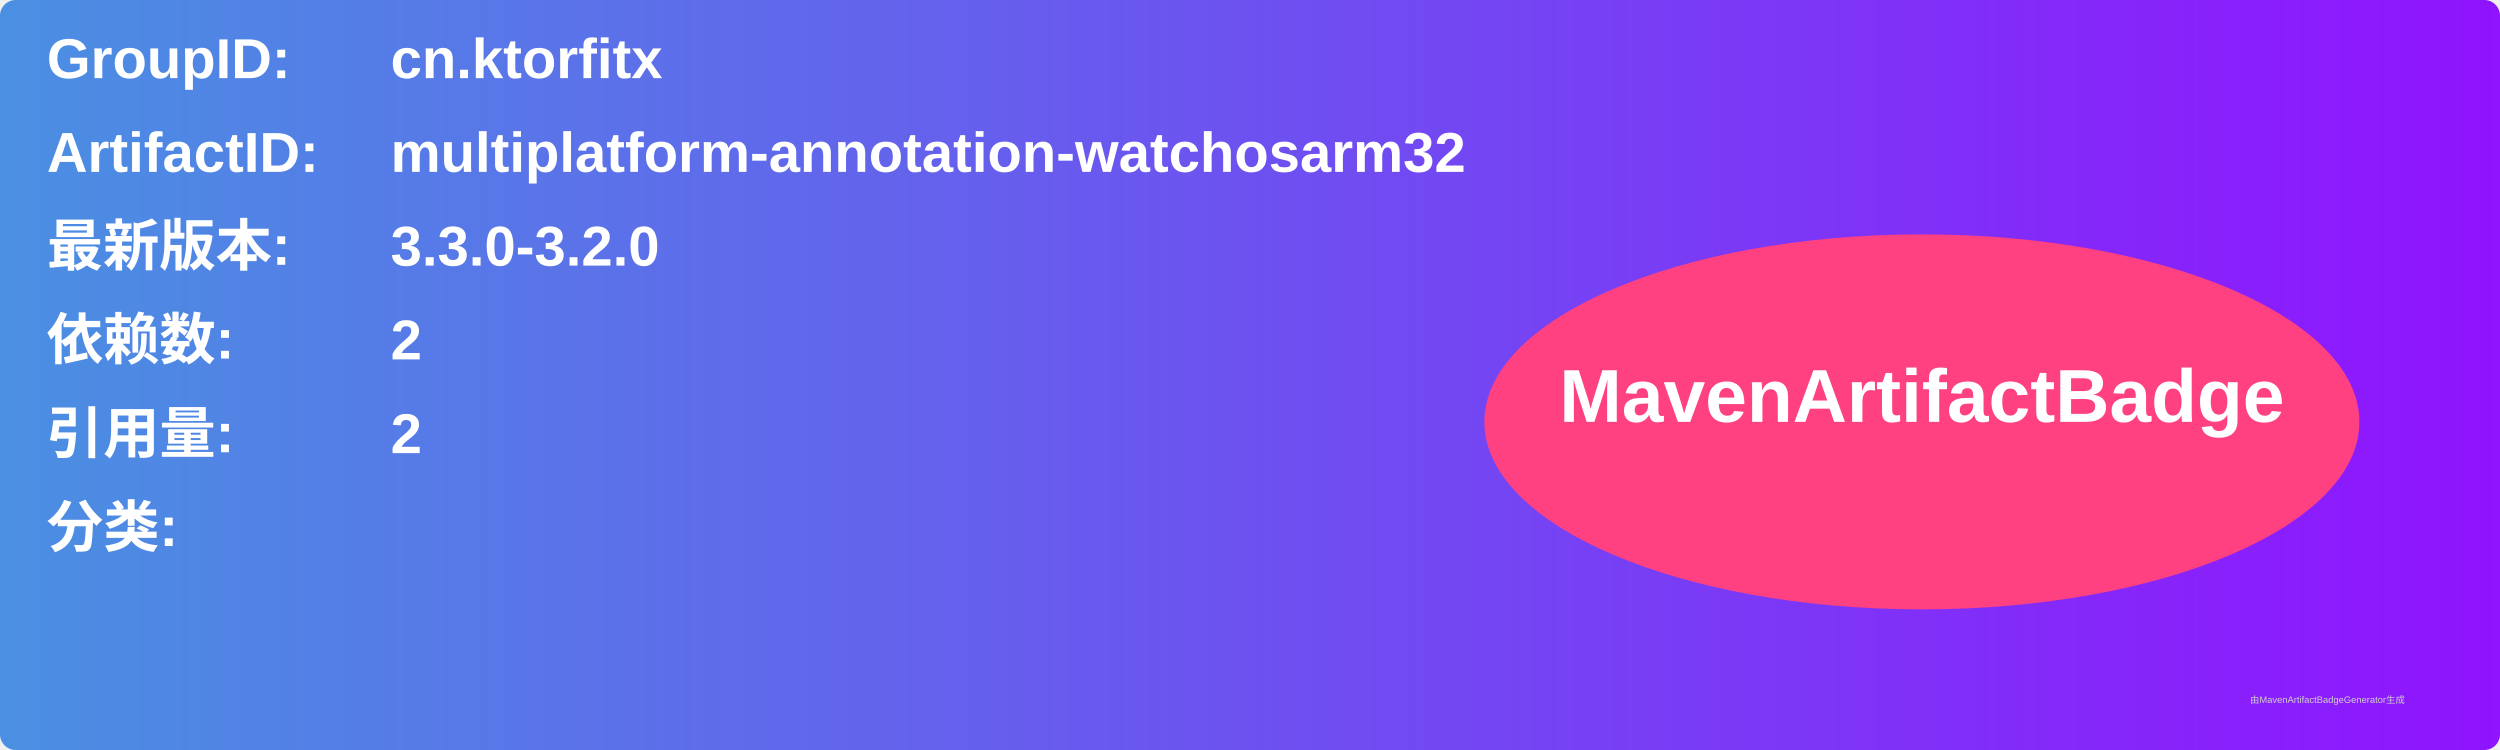
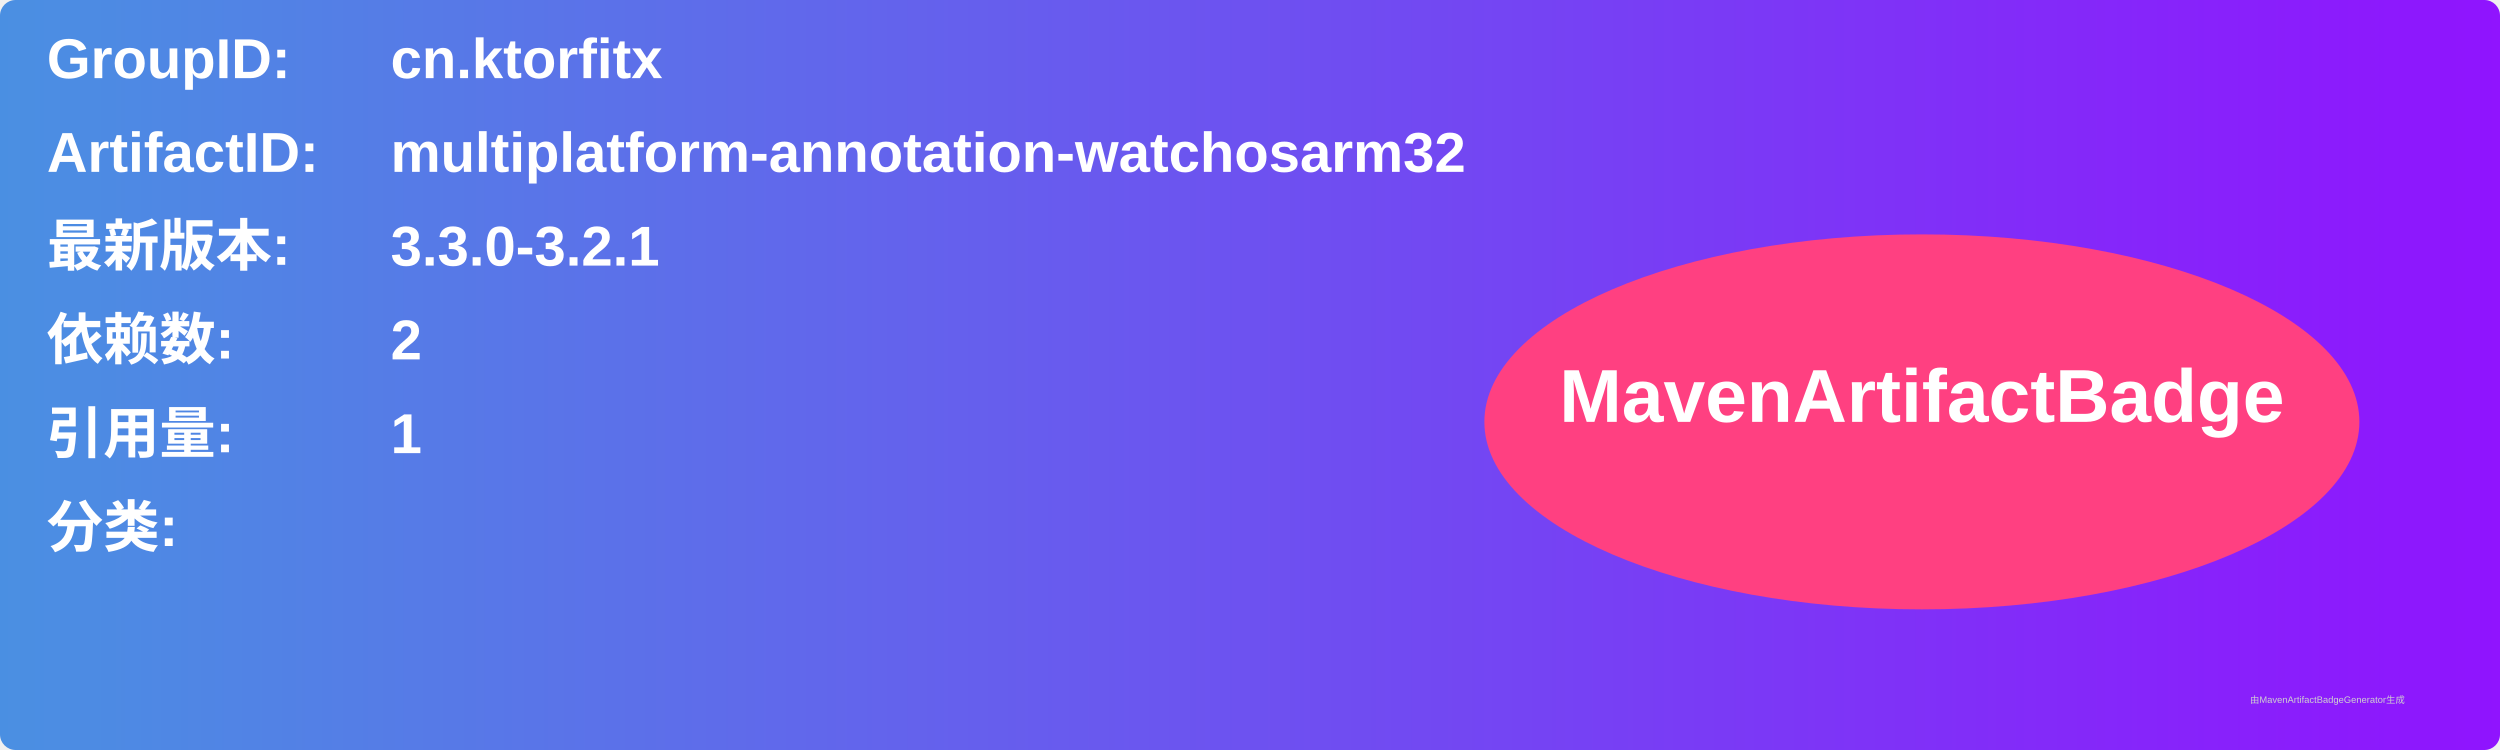
<svg xmlns="http://www.w3.org/2000/svg" width="800" height="240" viewBox="0 0 800 240">
  <linearGradient id="grad" x1="0%" y1="0%" x2="100%" y2="0%">
    <stop offset="0%" stop-color="#4a90e2" />
    <stop offset="100%" stop-color="#9013fe" />
  </linearGradient>
  <rect width="100%" height="100%" rx="5" ry="5" fill="url(#grad)" />
  <g transform="translate(15, 15)">
    <text x="0" y="10" font-family="Arial" font-size="18" fill="white" font-weight="bold" width="260">GroupID:</text>
    <text x="110" y="10" font-family="Arial" font-size="18" fill="white" font-weight="bold" width="460">cn.ktorfitx</text>
    <text x="0" y="40" font-family="Arial" font-size="18" fill="white" font-weight="bold" width="260">ArtifactID:</text>
    <text x="110" y="40" font-family="Arial" font-size="18" fill="white" font-weight="bold" width="460">multiplatform-annotation-watchosarm32</text>
    <text x="0" y="70" font-family="Arial" font-size="18" fill="white" font-weight="bold">最新版本:</text>
    <text x="110" y="70" font-family="Arial" font-size="18" fill="white" font-weight="bold">
-       <tspan font-weight="bold">3.3.0-3.2.0</tspan>
+       <tspan font-weight="bold">3.3.0-3.2.1</tspan>
    </text>
    <text x="0" y="100" font-family="Arial" font-size="18" fill="white" font-weight="bold">依赖数: </text>
    <text x="110" y="100" font-family="Arial" font-size="18" fill="white">
      <tspan font-weight="bold">2</tspan>
    </text>
    <text x="0" y="130" font-family="Arial" font-size="18" fill="white" font-weight="bold">引用量: </text>
    <text x="110" y="130" font-family="Arial" font-size="18" fill="white">
-       <tspan font-weight="bold">2</tspan>
+       <tspan font-weight="bold">1</tspan>
    </text>
    <text x="0" y="160" font-family="Arial" font-size="18" fill="white" font-weight="bold">分类:</text>
    <text x="10" y="190" font-family="Arial" font-size="10" fill="white">
      <tspan font-weight="bold" />
    </text>
    <ellipse cx="600" cy="120" rx="140" ry="60" fill="#ff4081" />
    <text x="600" y="120" text-anchor="middle" font-family="Arial" font-size="24" fill="white" font-weight="bold">MavenArtifactBadge</text>
  </g>
  <text x="720" y="225" font-family="Arial" font-size="3" fill="#d0d0d0">由MavenArtifactBadgeGenerator生成</text>
</svg>
